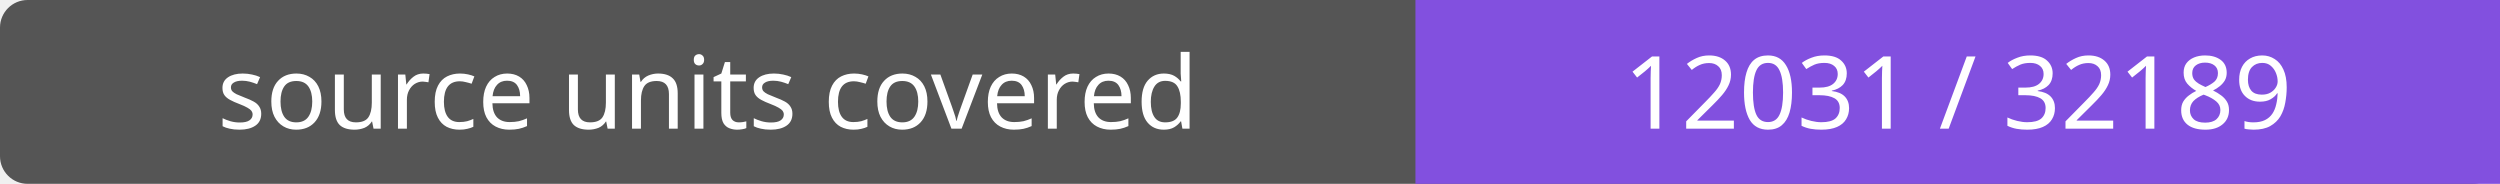
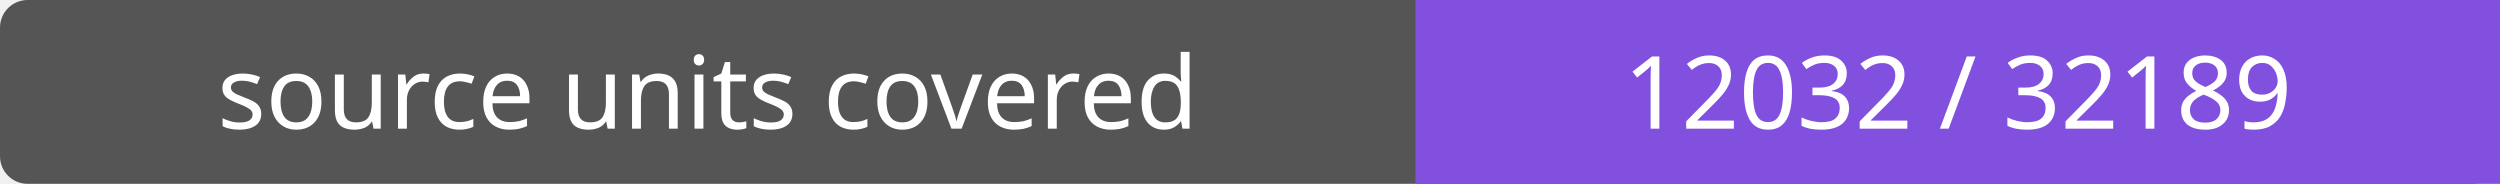
- <svg xmlns="http://www.w3.org/2000/svg" width="272" height="20" role="img" aria-label="source units covered: 12031 / 32189">
+ <svg xmlns="http://www.w3.org/2000/svg" width="272" height="20" role="img" aria-label="source units covered: 12032 / 32189">
  <rect width="272" height="20" rx="3" fill="#555" />
  <path fill="#8250df" d="M154 0h118v20H154z" />
  <g fill="#fff" text-anchor="middle" font-family="Verdana,sans-serif" font-size="11">
    <text x="77.0" y="14">source units covered</text>
-     <text x="213.0" y="14">12031 / 32189</text>
+     <text x="213.0" y="14">12032 / 32189</text>
  </g>
</svg>
